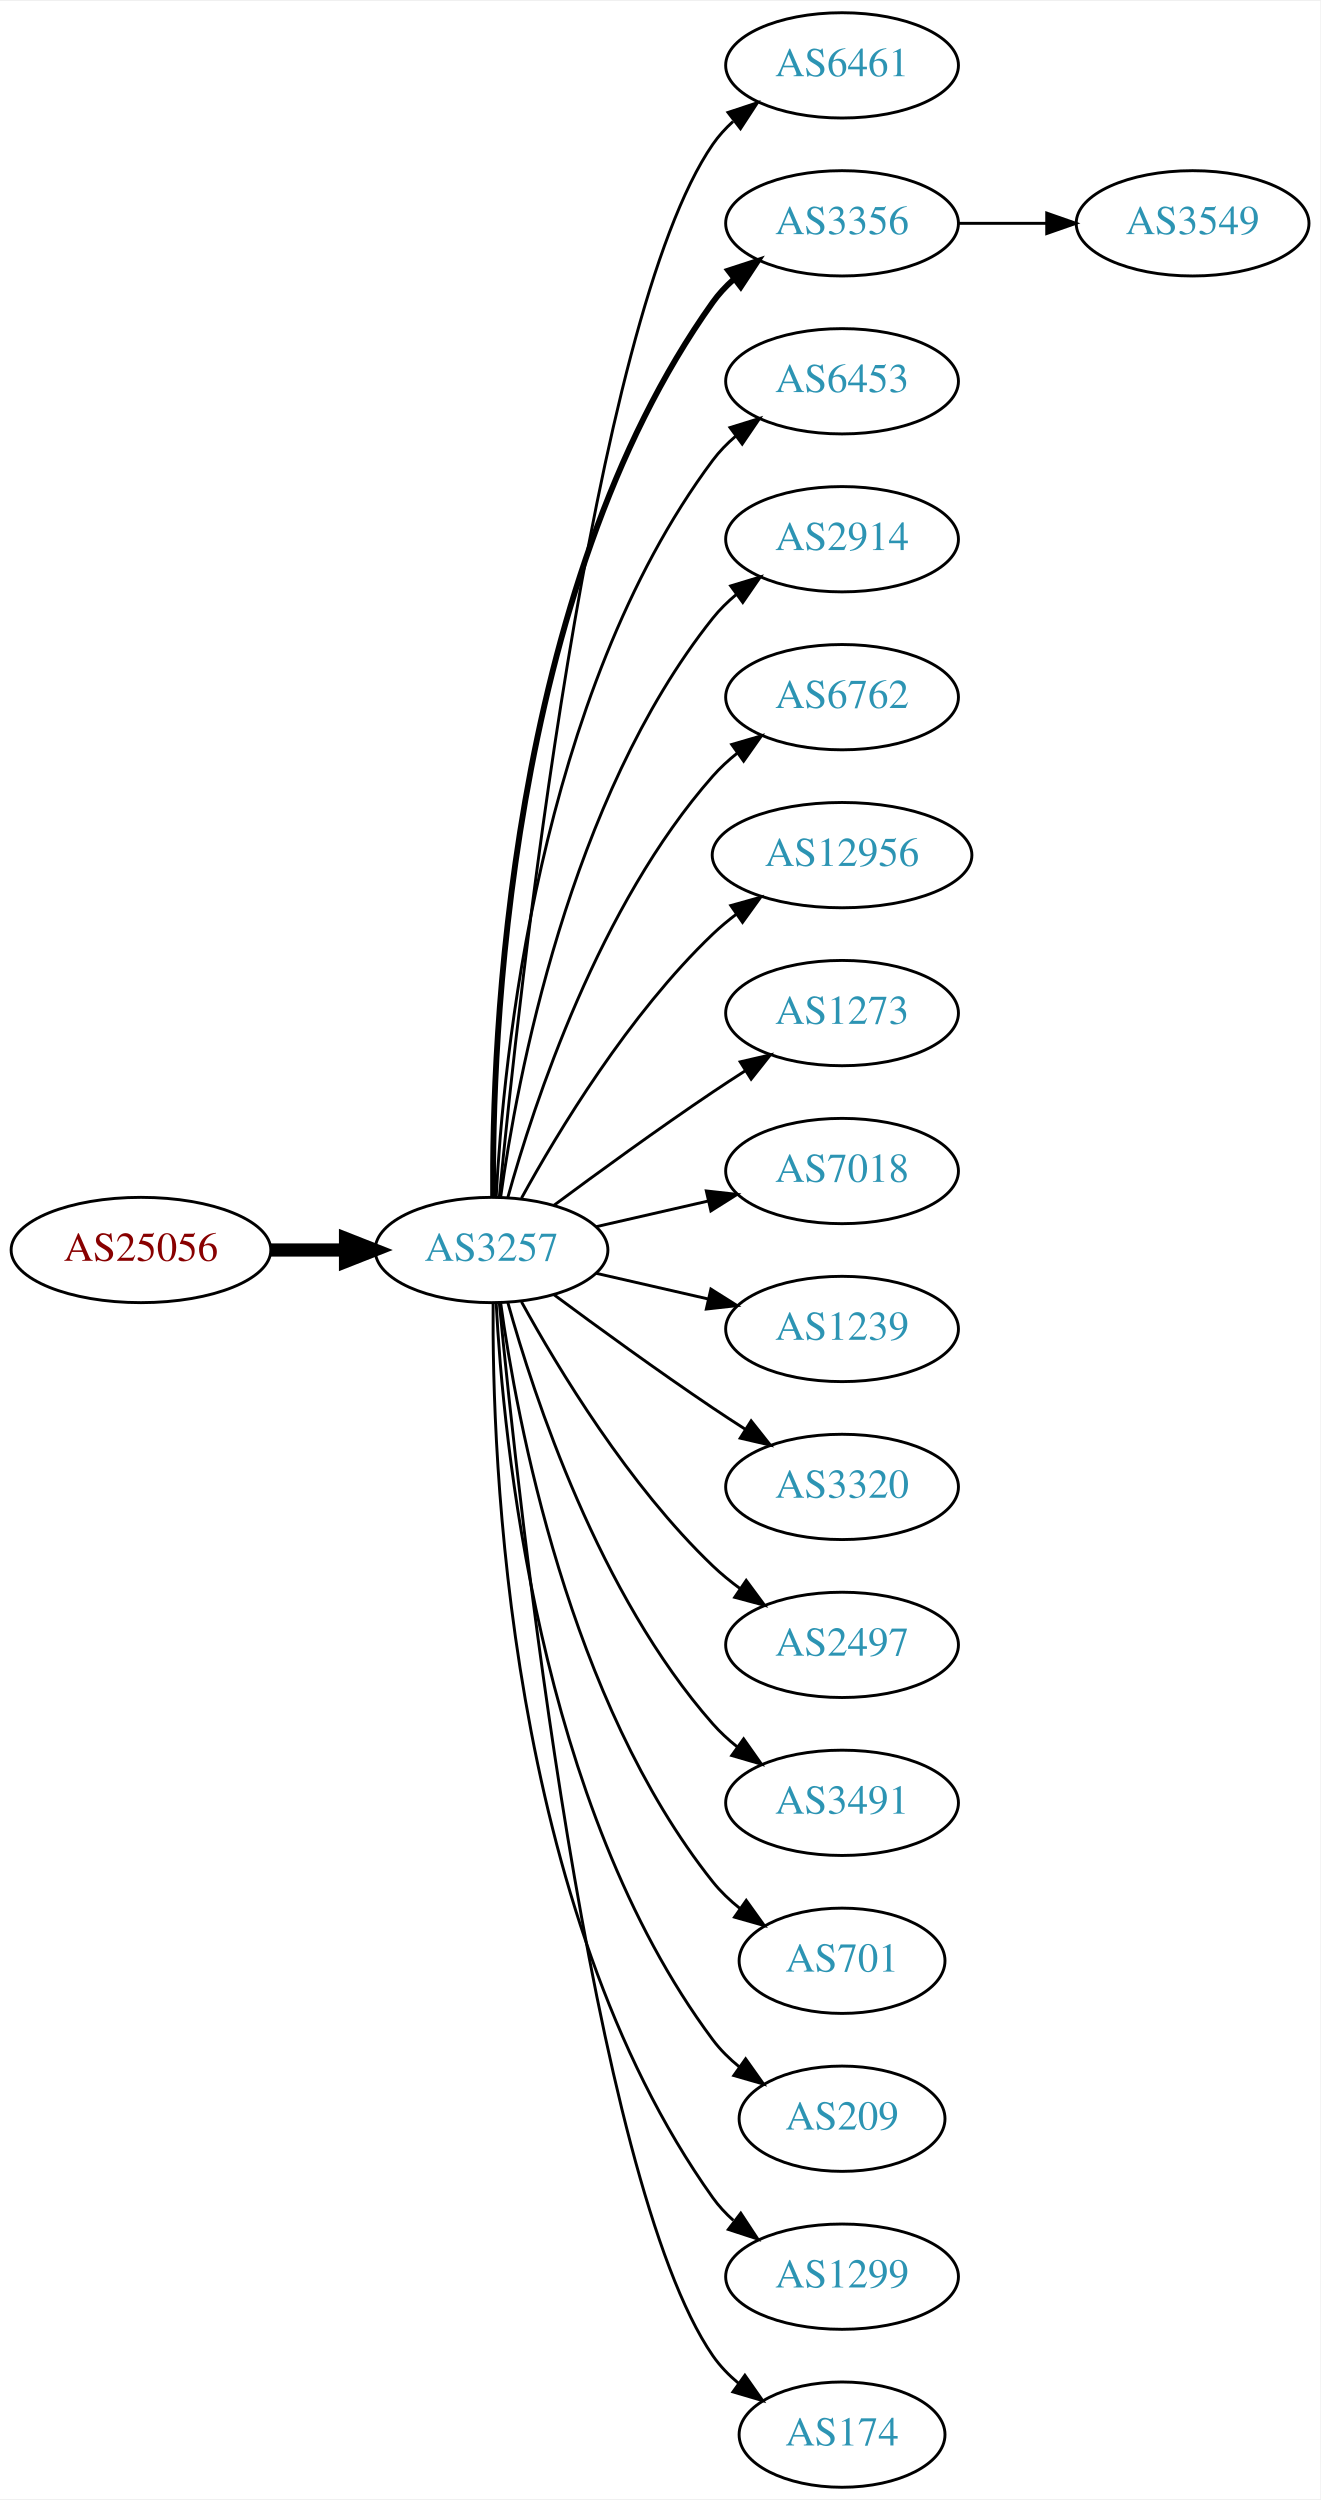
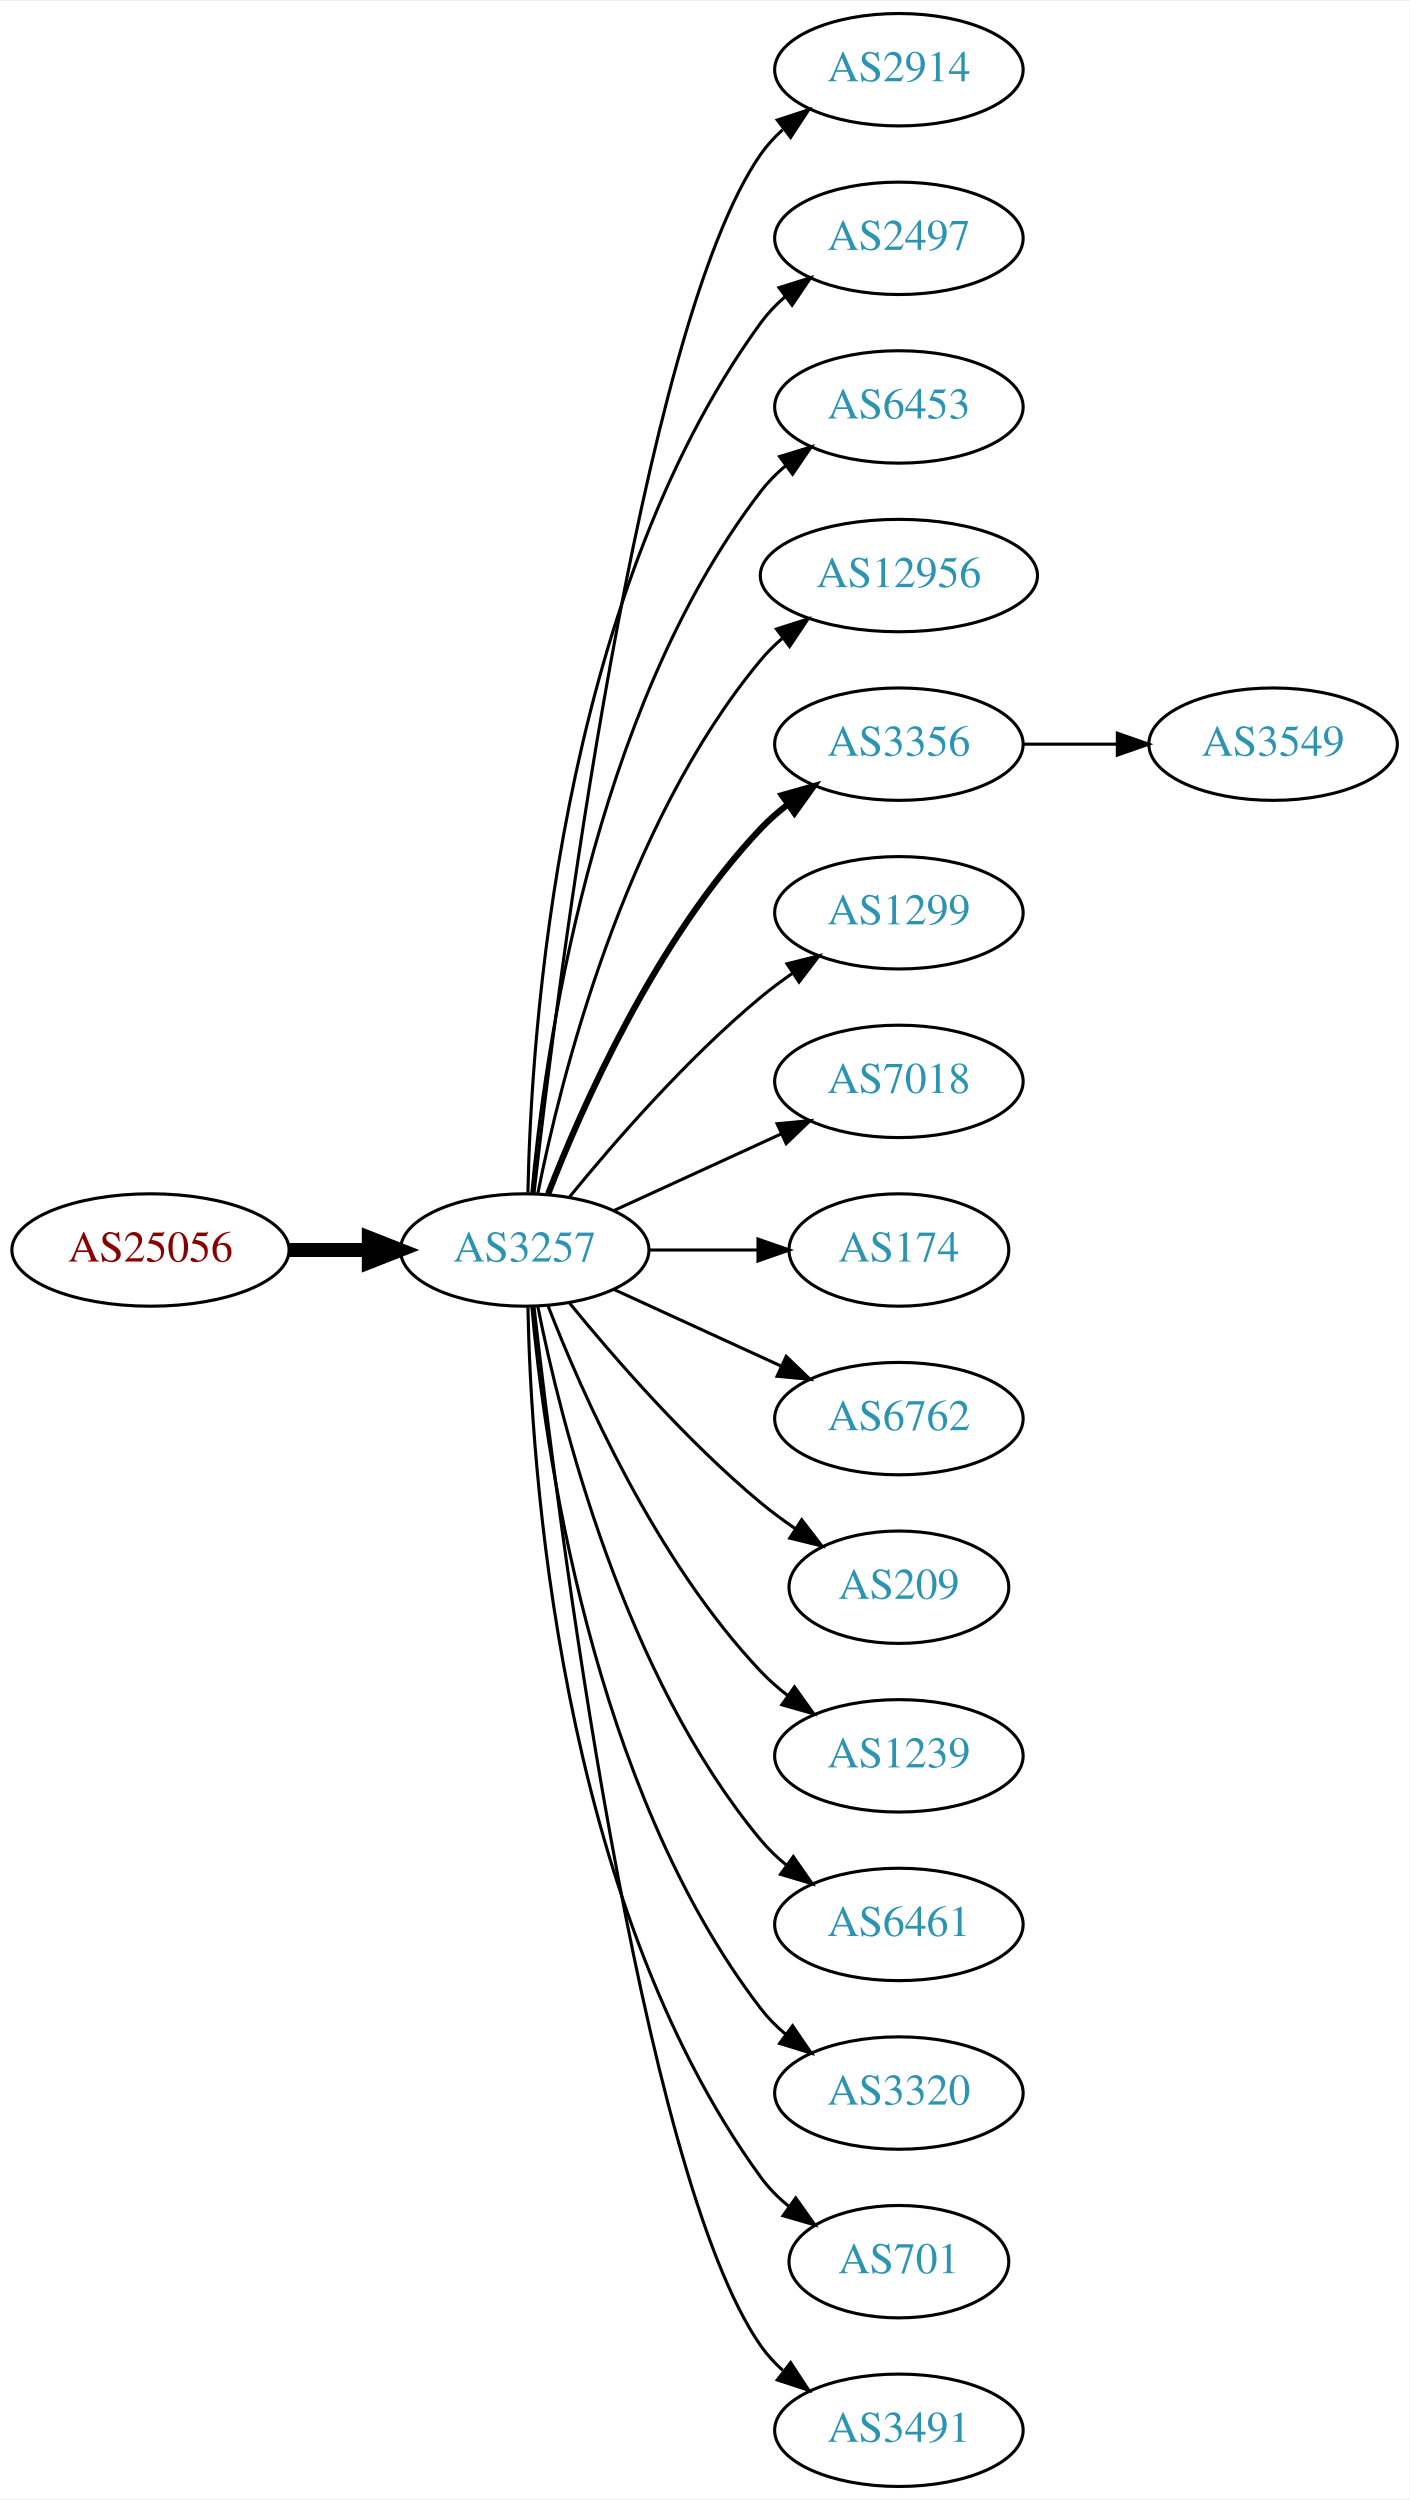
- <svg xmlns="http://www.w3.org/2000/svg" xmlns:xlink="http://www.w3.org/1999/xlink" width="451pt" height="854pt" viewBox="0.00 0.00 451.37 854.00">
-   <g id="graph0" class="graph" transform="scale(1 1) rotate(0) translate(4 850)">
-     <polygon fill="white" stroke="none" points="-4,4 -4,-850 447.37,-850 447.37,4 -4,4" />
+ <svg xmlns="http://www.w3.org/2000/svg" xmlns:xlink="http://www.w3.org/1999/xlink" width="451pt" height="800pt" viewBox="0.00 0.00 451.37 800.00">
+   <g id="graph0" class="graph" transform="scale(1 1) rotate(0) translate(4 796)">
+     <polygon fill="white" stroke="none" points="-4,4 -4,-796 447.37,-796 447.37,4 -4,4" />
    <g id="node1" class="node">
      <g id="a_node1">
        <a xlink:href="/asn/25056" xlink:title="AS25056 ~ SALOMON-AT-AS [AT]">
-           <ellipse fill="#ffffff" stroke="black" cx="44.196" cy="-423" rx="44.393" ry="18" />
-           <text text-anchor="middle" x="44.196" y="-419.3" font-family="Times,serif" font-size="14.00" fill="#880000">AS25056</text>
+           <ellipse fill="#ffffff" stroke="black" cx="44.196" cy="-396" rx="44.393" ry="18" />
+           <text text-anchor="middle" x="44.196" y="-392.3" font-family="Times,serif" font-size="14.00" fill="#880000">AS25056</text>
        </a>
      </g>
    </g>
    <g id="node2" class="node">
      <g id="a_node2">
        <a xlink:href="/asn/3257" xlink:title="AS3257 ~ GTT [DE]">
-           <ellipse fill="#ffffff" stroke="black" cx="164.039" cy="-423" rx="39.794" ry="18" />
-           <text text-anchor="middle" x="164.039" y="-419.3" font-family="Times,serif" font-size="14.00" fill="#2c94b3">AS3257</text>
+           <ellipse fill="#ffffff" stroke="black" cx="164.039" cy="-396" rx="39.794" ry="18" />
+           <text text-anchor="middle" x="164.039" y="-392.3" font-family="Times,serif" font-size="14.00" fill="#2c94b3">AS3257</text>
        </a>
      </g>
    </g>
    <g id="edge1" class="edge">
-       <path fill="none" stroke="black" stroke-width="4.5" d="M88.407,-423C96.72,-423 105.482,-423 113.965,-423" />
-       <polygon fill="black" stroke="black" stroke-width="4.5" points="114.123,-426.938 124.123,-423 114.123,-419.063 114.123,-426.938" />
+       <path fill="none" stroke="black" stroke-width="4.5" d="M88.407,-396C96.72,-396 105.482,-396 113.965,-396" />
+       <polygon fill="black" stroke="black" stroke-width="4.5" points="114.123,-399.938 124.123,-396 114.123,-392.063 114.123,-399.938" />
    </g>
    <g id="node3" class="node">
      <g id="a_node3">
-         <a xlink:href="/asn/6461" xlink:title="AS6461 ~ ZAYO-6461 [US]">
-           <ellipse fill="#ffffff" stroke="black" cx="283.881" cy="-828" rx="39.794" ry="18" />
-           <text text-anchor="middle" x="283.881" y="-824.3" font-family="Times,serif" font-size="14.00" fill="#2c94b3">AS6461</text>
+         <a xlink:href="/asn/2914" xlink:title="AS2914 ~ NTT America, Inc. [US]">
+           <ellipse fill="#ffffff" stroke="black" cx="283.881" cy="-774" rx="39.794" ry="18" />
+           <text text-anchor="middle" x="283.881" y="-770.3" font-family="Times,serif" font-size="14.00" fill="#2c94b3">AS2914</text>
        </a>
      </g>
    </g>
    <g id="edge2" class="edge">
-       <path fill="none" stroke="black" d="M166.704,-441.084C173.154,-508.004 198.206,-740.832 239.685,-801 241.643,-803.84 244.006,-806.441 246.607,-808.81" />
-       <polygon fill="black" stroke="black" points="244.89,-811.905 254.95,-815.229 249.159,-806.357 244.89,-811.905" />
+       <path fill="none" stroke="black" d="M167.009,-414.101C174.237,-477.928 200.915,-691.628 239.685,-747 241.663,-749.825 244.041,-752.416 246.652,-754.779" />
+       <polygon fill="black" stroke="black" points="244.945,-757.881 255.01,-761.188 249.204,-752.326 244.945,-757.881" />
    </g>
    <g id="node4" class="node">
      <g id="a_node4">
-         <a xlink:href="/asn/3356" xlink:title="AS3356 ~ Level 3 Parent, LLC [US]">
-           <ellipse fill="#ffffff" stroke="black" cx="283.881" cy="-774" rx="39.794" ry="18" />
-           <text text-anchor="middle" x="283.881" y="-770.3" font-family="Times,serif" font-size="14.00" fill="#2c94b3">AS3356</text>
+         <a xlink:href="/asn/2497" xlink:title="AS2497 ~ Internet Initiative Japan Inc. [JP]">
+           <ellipse fill="#ffffff" stroke="black" cx="283.881" cy="-720" rx="39.794" ry="18" />
+           <text text-anchor="middle" x="283.881" y="-716.3" font-family="Times,serif" font-size="14.00" fill="#2c94b3">AS2497</text>
        </a>
      </g>
    </g>
    <g id="edge3" class="edge">
-       <path fill="none" stroke="black" stroke-width="2" d="M164.587,-441.063C164.168,-493.503 169.322,-648.293 239.685,-747 241.687,-749.809 244.082,-752.388 246.703,-754.743" />
-       <polygon fill="black" stroke="black" stroke-width="2" points="245.007,-757.852 255.079,-761.139 249.255,-752.288 245.007,-757.852" />
+       <path fill="none" stroke="black" d="M165.071,-414.337C166.044,-464.079 174.763,-603.806 239.685,-693 241.897,-696.039 244.565,-698.813 247.477,-701.326" />
+       <polygon fill="black" stroke="black" points="245.495,-704.214 255.608,-707.373 249.672,-698.597 245.495,-704.214" />
    </g>
    <g id="node5" class="node">
      <g id="a_node5">
        <a xlink:href="/asn/6453" xlink:title="AS6453 ~ TATA COMMUNICATIONS (AMERICA) INC [US]">
-           <ellipse fill="#ffffff" stroke="black" cx="283.881" cy="-720" rx="39.794" ry="18" />
-           <text text-anchor="middle" x="283.881" y="-716.3" font-family="Times,serif" font-size="14.00" fill="#2c94b3">AS6453</text>
+           <ellipse fill="#ffffff" stroke="black" cx="283.881" cy="-666" rx="39.794" ry="18" />
+           <text text-anchor="middle" x="283.881" y="-662.3" font-family="Times,serif" font-size="14.00" fill="#2c94b3">AS6453</text>
        </a>
      </g>
    </g>
    <g id="edge4" class="edge">
-       <path fill="none" stroke="black" d="M165.63,-441.023C168.007,-487.412 179.925,-612.893 239.685,-693 241.933,-696.013 244.624,-698.769 247.551,-701.272" />
-       <polygon fill="black" stroke="black" points="245.582,-704.169 255.702,-707.303 249.746,-698.542 245.582,-704.169" />
+       <path fill="none" stroke="black" d="M166.323,-414.117C170.221,-457.332 185.238,-568.131 239.685,-639 241.975,-641.981 244.695,-644.716 247.639,-647.205" />
+       <polygon fill="black" stroke="black" points="245.686,-650.113 255.816,-653.218 249.833,-644.473 245.686,-650.113" />
    </g>
    <g id="node6" class="node">
      <g id="a_node6">
-         <a xlink:href="/asn/2914" xlink:title="AS2914 ~ NTT America, Inc. [US]">
-           <ellipse fill="#ffffff" stroke="black" cx="283.881" cy="-666" rx="39.794" ry="18" />
-           <text text-anchor="middle" x="283.881" y="-662.3" font-family="Times,serif" font-size="14.00" fill="#2c94b3">AS2914</text>
+         <a xlink:href="/asn/12956" xlink:title="AS12956 ~ TELXIUS [ES]">
+           <ellipse fill="#ffffff" stroke="black" cx="283.881" cy="-612" rx="44.393" ry="18" />
+           <text text-anchor="middle" x="283.881" y="-608.3" font-family="Times,serif" font-size="14.00" fill="#2c94b3">AS12956</text>
        </a>
      </g>
    </g>
    <g id="edge5" class="edge">
-       <path fill="none" stroke="black" d="M167.178,-441.17C172.678,-480.974 190.504,-577.233 239.685,-639 242.026,-641.94 244.781,-644.649 247.747,-647.121" />
-       <polygon fill="black" stroke="black" points="245.812,-650.042 255.953,-653.11 249.939,-644.388 245.812,-650.042" />
+       <path fill="none" stroke="black" d="M168.237,-414.073C175.401,-450.141 195.675,-532.125 239.685,-585 241.778,-587.515 244.169,-589.867 246.727,-592.051" />
+       <polygon fill="black" stroke="black" points="244.676,-594.887 254.775,-598.091 248.878,-589.289 244.676,-594.887" />
    </g>
    <g id="node7" class="node">
      <g id="a_node7">
-         <a xlink:href="/asn/6762" xlink:title="AS6762 ~ TELECOM ITALIA SPARKLE S.p.A. [IT]">
-           <ellipse fill="#ffffff" stroke="black" cx="283.881" cy="-612" rx="39.794" ry="18" />
-           <text text-anchor="middle" x="283.881" y="-608.3" font-family="Times,serif" font-size="14.00" fill="#2c94b3">AS6762</text>
+         <a xlink:href="/asn/3356" xlink:title="AS3356 ~ Level 3 Parent, LLC [US]">
+           <ellipse fill="#ffffff" stroke="black" cx="283.881" cy="-558" rx="39.794" ry="18" />
+           <text text-anchor="middle" x="283.881" y="-554.3" font-family="Times,serif" font-size="14.00" fill="#2c94b3">AS3356</text>
        </a>
      </g>
    </g>
    <g id="edge6" class="edge">
-       <path fill="none" stroke="black" d="M169.612,-440.946C178.517,-472.995 200.801,-540.842 239.685,-585 242.169,-587.821 245.019,-590.449 248.044,-592.871" />
-       <polygon fill="black" stroke="black" points="246.162,-595.828 256.334,-598.791 250.23,-590.131 246.162,-595.828" />
+       <path fill="none" stroke="black" stroke-width="2" d="M171.562,-413.994C182.312,-441.728 205.969,-495.429 239.685,-531 242.271,-533.728 245.188,-536.294 248.257,-538.677" />
+       <polygon fill="black" stroke="black" stroke-width="2" points="246.411,-541.658 256.605,-544.543 250.435,-535.93 246.411,-541.658" />
    </g>
    <g id="node8" class="node">
      <g id="a_node8">
-         <a xlink:href="/asn/12956" xlink:title="AS12956 ~ TELXIUS [ES]">
-           <ellipse fill="#ffffff" stroke="black" cx="283.881" cy="-558" rx="44.393" ry="18" />
-           <text text-anchor="middle" x="283.881" y="-554.3" font-family="Times,serif" font-size="14.00" fill="#2c94b3">AS12956</text>
+         <a xlink:href="/asn/1299" xlink:title="AS1299 ~ Telia Carrier [EU]">
+           <ellipse fill="#ffffff" stroke="black" cx="283.881" cy="-504" rx="39.794" ry="18" />
+           <text text-anchor="middle" x="283.881" y="-500.3" font-family="Times,serif" font-size="14.00" fill="#2c94b3">AS1299</text>
        </a>
      </g>
    </g>
    <g id="edge7" class="edge">
-       <path fill="none" stroke="black" d="M174.28,-440.713C186.825,-463.561 211.002,-503.611 239.685,-531 242.192,-533.393 244.943,-535.687 247.805,-537.855" />
-       <polygon fill="black" stroke="black" points="245.852,-540.759 256.056,-543.61 249.857,-535.018 245.852,-540.759" />
+       <path fill="none" stroke="black" d="M178.458,-413.065C192.572,-430.375 215.987,-457.345 239.685,-477 242.901,-479.668 246.402,-482.27 249.972,-484.741" />
+       <polygon fill="black" stroke="black" points="248.05,-487.666 258.329,-490.236 251.896,-481.817 248.05,-487.666" />
    </g>
    <g id="node9" class="node">
      <g id="a_node9">
-         <a xlink:href="/asn/1273" xlink:title="AS1273 ~ Vodafone Group PLC [EU]">
-           <ellipse fill="#ffffff" stroke="black" cx="283.881" cy="-504" rx="39.794" ry="18" />
-           <text text-anchor="middle" x="283.881" y="-500.3" font-family="Times,serif" font-size="14.00" fill="#2c94b3">AS1273</text>
-         </a>
-       </g>
-     </g>
-     <g id="edge8" class="edge">
-       <path fill="none" stroke="black" d="M185.369,-438.277C200.231,-449.304 220.976,-464.407 239.685,-477 243.234,-479.389 246.984,-481.839 250.733,-484.242" />
-       <polygon fill="black" stroke="black" points="249.059,-487.325 259.381,-489.712 252.801,-481.409 249.059,-487.325" />
-     </g>
-     <g id="node10" class="node">
-       <g id="a_node10">
        <a xlink:href="/asn/7018" xlink:title="AS7018 ~ AT&amp;T Services, Inc. [US]">
          <ellipse fill="#ffffff" stroke="black" cx="283.881" cy="-450" rx="39.794" ry="18" />
          <text text-anchor="middle" x="283.881" y="-446.3" font-family="Times,serif" font-size="14.00" fill="#2c94b3">AS7018</text>
        </a>
      </g>
    </g>
+     <g id="edge8" class="edge">
+       <path fill="none" stroke="black" d="M192.667,-408.661C208.624,-415.973 228.895,-425.261 246.178,-433.181" />
+       <polygon fill="black" stroke="black" points="244.876,-436.435 255.425,-437.419 247.793,-430.071 244.876,-436.435" />
+     </g>
+     <g id="node10" class="node">
+       <g id="a_node10">
+         <a xlink:href="/asn/174" xlink:title="AS174 ~ Cogent Communications [US]">
+           <ellipse fill="#ffffff" stroke="black" cx="283.881" cy="-396" rx="35.194" ry="18" />
+           <text text-anchor="middle" x="283.881" y="-392.3" font-family="Times,serif" font-size="14.00" fill="#2c94b3">AS174</text>
+         </a>
+       </g>
+     </g>
    <g id="edge9" class="edge">
-       <path fill="none" stroke="black" d="M199.758,-430.955C211.758,-433.704 225.379,-436.825 238.071,-439.733" />
-       <polygon fill="black" stroke="black" points="237.474,-443.187 248.003,-442.009 239.037,-436.364 237.474,-443.187" />
+       <path fill="none" stroke="black" d="M203.951,-396C215.038,-396 227.198,-396 238.58,-396" />
+       <polygon fill="black" stroke="black" points="238.762,-399.5 248.762,-396 238.762,-392.5 238.762,-399.5" />
    </g>
    <g id="node11" class="node">
      <g id="a_node11">
-         <a xlink:href="/asn/1239" xlink:title="AS1239 ~ Sprint [US]">
-           <ellipse fill="#ffffff" stroke="black" cx="283.881" cy="-396" rx="39.794" ry="18" />
-           <text text-anchor="middle" x="283.881" y="-392.3" font-family="Times,serif" font-size="14.00" fill="#2c94b3">AS1239</text>
+         <a xlink:href="/asn/6762" xlink:title="AS6762 ~ TELECOM ITALIA SPARKLE S.p.A. [IT]">
+           <ellipse fill="#ffffff" stroke="black" cx="283.881" cy="-342" rx="39.794" ry="18" />
+           <text text-anchor="middle" x="283.881" y="-338.3" font-family="Times,serif" font-size="14.00" fill="#2c94b3">AS6762</text>
        </a>
      </g>
    </g>
    <g id="edge10" class="edge">
-       <path fill="none" stroke="black" d="M199.758,-415.045C211.758,-412.296 225.379,-409.175 238.071,-406.267" />
-       <polygon fill="black" stroke="black" points="239.037,-409.636 248.003,-403.991 237.474,-402.813 239.037,-409.636" />
+       <path fill="none" stroke="black" d="M192.667,-383.339C208.624,-376.027 228.895,-366.739 246.178,-358.819" />
+       <polygon fill="black" stroke="black" points="247.793,-361.929 255.425,-354.581 244.876,-355.565 247.793,-361.929" />
    </g>
    <g id="node12" class="node">
      <g id="a_node12">
-         <a xlink:href="/asn/3320" xlink:title="AS3320 ~ DTAG [DE]">
-           <ellipse fill="#ffffff" stroke="black" cx="283.881" cy="-342" rx="39.794" ry="18" />
-           <text text-anchor="middle" x="283.881" y="-338.3" font-family="Times,serif" font-size="14.00" fill="#2c94b3">AS3320</text>
+         <a xlink:href="/asn/209" xlink:title="AS209 ~ CenturyLink Communications, LLC [US]">
+           <ellipse fill="#ffffff" stroke="black" cx="283.881" cy="-288" rx="35.194" ry="18" />
+           <text text-anchor="middle" x="283.881" y="-284.3" font-family="Times,serif" font-size="14.00" fill="#2c94b3">AS209</text>
        </a>
      </g>
    </g>
    <g id="edge11" class="edge">
-       <path fill="none" stroke="black" d="M185.369,-407.723C200.231,-396.696 220.976,-381.593 239.685,-369 243.234,-366.611 246.984,-364.161 250.733,-361.758" />
-       <polygon fill="black" stroke="black" points="252.801,-364.591 259.381,-356.288 249.059,-358.675 252.801,-364.591" />
+       <path fill="none" stroke="black" d="M178.458,-378.935C192.572,-361.625 215.987,-334.655 239.685,-315 243.148,-312.128 246.941,-309.331 250.795,-306.692" />
+       <polygon fill="black" stroke="black" points="252.757,-309.592 259.228,-301.203 248.938,-303.725 252.757,-309.592" />
    </g>
    <g id="node13" class="node">
      <g id="a_node13">
-         <a xlink:href="/asn/2497" xlink:title="AS2497 ~ Internet Initiative Japan Inc. [JP]">
-           <ellipse fill="#ffffff" stroke="black" cx="283.881" cy="-288" rx="39.794" ry="18" />
-           <text text-anchor="middle" x="283.881" y="-284.3" font-family="Times,serif" font-size="14.00" fill="#2c94b3">AS2497</text>
+         <a xlink:href="/asn/1239" xlink:title="AS1239 ~ Sprint [US]">
+           <ellipse fill="#ffffff" stroke="black" cx="283.881" cy="-234" rx="39.794" ry="18" />
+           <text text-anchor="middle" x="283.881" y="-230.3" font-family="Times,serif" font-size="14.00" fill="#2c94b3">AS1239</text>
        </a>
      </g>
    </g>
    <g id="edge12" class="edge">
-       <path fill="none" stroke="black" d="M174.28,-405.287C186.825,-382.439 211.002,-342.389 239.685,-315 242.553,-312.261 245.742,-309.653 249.051,-307.215" />
-       <polygon fill="black" stroke="black" points="251.114,-310.044 257.411,-301.523 247.175,-304.258 251.114,-310.044" />
+       <path fill="none" stroke="black" d="M171.562,-378.006C182.312,-350.272 205.969,-296.571 239.685,-261 242.271,-258.272 245.188,-255.706 248.257,-253.323" />
+       <polygon fill="black" stroke="black" points="250.435,-256.07 256.605,-247.457 246.411,-250.342 250.435,-256.07" />
    </g>
    <g id="node14" class="node">
      <g id="a_node14">
-         <a xlink:href="/asn/3491" xlink:title="AS3491 ~ PCCW Global, Inc. [US]">
-           <ellipse fill="#ffffff" stroke="black" cx="283.881" cy="-234" rx="39.794" ry="18" />
-           <text text-anchor="middle" x="283.881" y="-230.3" font-family="Times,serif" font-size="14.00" fill="#2c94b3">AS3491</text>
+         <a xlink:href="/asn/6461" xlink:title="AS6461 ~ Zayo Bandwidth [US]">
+           <ellipse fill="#ffffff" stroke="black" cx="283.881" cy="-180" rx="39.794" ry="18" />
+           <text text-anchor="middle" x="283.881" y="-176.3" font-family="Times,serif" font-size="14.00" fill="#2c94b3">AS6461</text>
        </a>
      </g>
    </g>
    <g id="edge13" class="edge">
-       <path fill="none" stroke="black" d="M169.612,-405.054C178.517,-373.005 200.801,-305.158 239.685,-261 242.169,-258.179 245.019,-255.551 248.044,-253.129" />
-       <polygon fill="black" stroke="black" points="250.23,-255.869 256.334,-247.209 246.162,-250.172 250.23,-255.869" />
+       <path fill="none" stroke="black" d="M168.237,-377.927C175.401,-341.859 195.675,-259.875 239.685,-207 242.09,-204.111 244.886,-201.437 247.879,-198.987" />
+       <polygon fill="black" stroke="black" points="250.069,-201.723 256.122,-193.027 245.967,-196.05 250.069,-201.723" />
    </g>
    <g id="node15" class="node">
      <g id="a_node15">
-         <a xlink:href="/asn/701" xlink:title="AS701 ~ UUNET [US]">
-           <ellipse fill="#ffffff" stroke="black" cx="283.881" cy="-180" rx="35.194" ry="18" />
-           <text text-anchor="middle" x="283.881" y="-176.3" font-family="Times,serif" font-size="14.00" fill="#2c94b3">AS701</text>
+         <a xlink:href="/asn/3320" xlink:title="AS3320 ~ DTAG [DE]">
+           <ellipse fill="#ffffff" stroke="black" cx="283.881" cy="-126" rx="39.794" ry="18" />
+           <text text-anchor="middle" x="283.881" y="-122.3" font-family="Times,serif" font-size="14.00" fill="#2c94b3">AS3320</text>
        </a>
      </g>
    </g>
    <g id="edge14" class="edge">
-       <path fill="none" stroke="black" d="M167.178,-404.83C172.678,-365.026 190.504,-268.767 239.685,-207 242.35,-203.653 245.55,-200.607 248.988,-197.868" />
-       <polygon fill="black" stroke="black" points="251.126,-200.643 257.302,-192.035 247.106,-194.913 251.126,-200.643" />
+       <path fill="none" stroke="black" d="M166.323,-377.883C170.221,-334.668 185.238,-223.869 239.685,-153 241.975,-150.019 244.695,-147.284 247.639,-144.795" />
+       <polygon fill="black" stroke="black" points="249.833,-147.527 255.816,-138.782 245.686,-141.887 249.833,-147.527" />
    </g>
    <g id="node16" class="node">
      <g id="a_node16">
-         <a xlink:href="/asn/209" xlink:title="AS209 ~ CenturyLink Communications, LLC [US]">
-           <ellipse fill="#ffffff" stroke="black" cx="283.881" cy="-126" rx="35.194" ry="18" />
-           <text text-anchor="middle" x="283.881" y="-122.3" font-family="Times,serif" font-size="14.00" fill="#2c94b3">AS209</text>
+         <a xlink:href="/asn/701" xlink:title="AS701 ~ UUNET [US]">
+           <ellipse fill="#ffffff" stroke="black" cx="283.881" cy="-72" rx="35.194" ry="18" />
+           <text text-anchor="middle" x="283.881" y="-68.3" font-family="Times,serif" font-size="14.00" fill="#2c94b3">AS701</text>
        </a>
      </g>
    </g>
    <g id="edge15" class="edge">
-       <path fill="none" stroke="black" d="M165.63,-404.977C168.007,-358.588 179.925,-233.107 239.685,-153 242.243,-149.571 245.377,-146.474 248.778,-143.705" />
-       <polygon fill="black" stroke="black" points="250.916,-146.479 257.051,-137.841 246.868,-140.768 250.916,-146.479" />
+       <path fill="none" stroke="black" d="M165.071,-377.663C166.044,-327.921 174.763,-188.194 239.685,-99 242.203,-95.541 245.311,-92.425 248.698,-89.647" />
+       <polygon fill="black" stroke="black" points="250.837,-92.42 256.956,-83.771 246.778,-86.716 250.837,-92.42" />
    </g>
    <g id="node17" class="node">
      <g id="a_node17">
-         <a xlink:href="/asn/1299" xlink:title="AS1299 ~ Telia Carrier [EU]">
-           <ellipse fill="#ffffff" stroke="black" cx="283.881" cy="-72" rx="39.794" ry="18" />
-           <text text-anchor="middle" x="283.881" y="-68.3" font-family="Times,serif" font-size="14.00" fill="#2c94b3">AS1299</text>
+         <a xlink:href="/asn/3491" xlink:title="AS3491 ~ PCCW Global, Inc. [US]">
+           <ellipse fill="#ffffff" stroke="black" cx="283.881" cy="-18" rx="39.794" ry="18" />
+           <text text-anchor="middle" x="283.881" y="-14.3" font-family="Times,serif" font-size="14.00" fill="#2c94b3">AS3491</text>
        </a>
      </g>
    </g>
    <g id="edge16" class="edge">
-       <path fill="none" stroke="black" d="M164.587,-404.937C164.168,-352.497 169.322,-197.707 239.685,-99 241.687,-96.192 244.082,-93.612 246.703,-91.257" />
-       <polygon fill="black" stroke="black" points="249.255,-93.712 255.079,-84.861 245.007,-88.148 249.255,-93.712" />
+       <path fill="none" stroke="black" d="M167.009,-377.899C174.237,-314.072 200.915,-100.372 239.685,-45 241.663,-42.175 244.041,-39.584 246.652,-37.221" />
+       <polygon fill="black" stroke="black" points="249.204,-39.674 255.01,-30.812 244.945,-34.119 249.204,-39.674" />
    </g>
    <g id="node18" class="node">
      <g id="a_node18">
-         <a xlink:href="/asn/174" xlink:title="AS174 ~ Cogent Communications [US]">
-           <ellipse fill="#ffffff" stroke="black" cx="283.881" cy="-18" rx="35.194" ry="18" />
-           <text text-anchor="middle" x="283.881" y="-14.3" font-family="Times,serif" font-size="14.00" fill="#2c94b3">AS174</text>
+         <a xlink:href="/asn/3549" xlink:title="AS3549 ~ Level 3 Parent, LLC [US]">
+           <ellipse fill="#ffffff" stroke="black" cx="403.724" cy="-558" rx="39.794" ry="18" />
+           <text text-anchor="middle" x="403.724" y="-554.3" font-family="Times,serif" font-size="14.00" fill="#2c94b3">AS3549</text>
        </a>
      </g>
    </g>
    <g id="edge17" class="edge">
-       <path fill="none" stroke="black" d="M166.704,-404.916C173.154,-337.996 198.206,-105.168 239.685,-45 242.113,-41.478 245.166,-38.322 248.521,-35.521" />
-       <polygon fill="black" stroke="black" points="250.66,-38.295 256.745,-29.622 246.58,-32.607 250.66,-38.295" />
-     </g>
-     <g id="node19" class="node">
-       <g id="a_node19">
-         <a xlink:href="/asn/3549" xlink:title="AS3549 ~ Level 3 Parent, LLC [US]">
-           <ellipse fill="#ffffff" stroke="black" cx="403.724" cy="-774" rx="39.794" ry="18" />
-           <text text-anchor="middle" x="403.724" y="-770.3" font-family="Times,serif" font-size="14.00" fill="#2c94b3">AS3549</text>
-         </a>
-       </g>
-     </g>
-     <g id="edge18" class="edge">
-       <path fill="none" stroke="black" d="M323.794,-774C333.347,-774 343.697,-774 353.659,-774" />
-       <polygon fill="black" stroke="black" points="353.852,-777.5 363.852,-774 353.852,-770.5 353.852,-777.5" />
+       <path fill="none" stroke="black" d="M323.794,-558C333.347,-558 343.697,-558 353.659,-558" />
+       <polygon fill="black" stroke="black" points="353.852,-561.5 363.852,-558 353.852,-554.5 353.852,-561.5" />
    </g>
  </g>
</svg>
